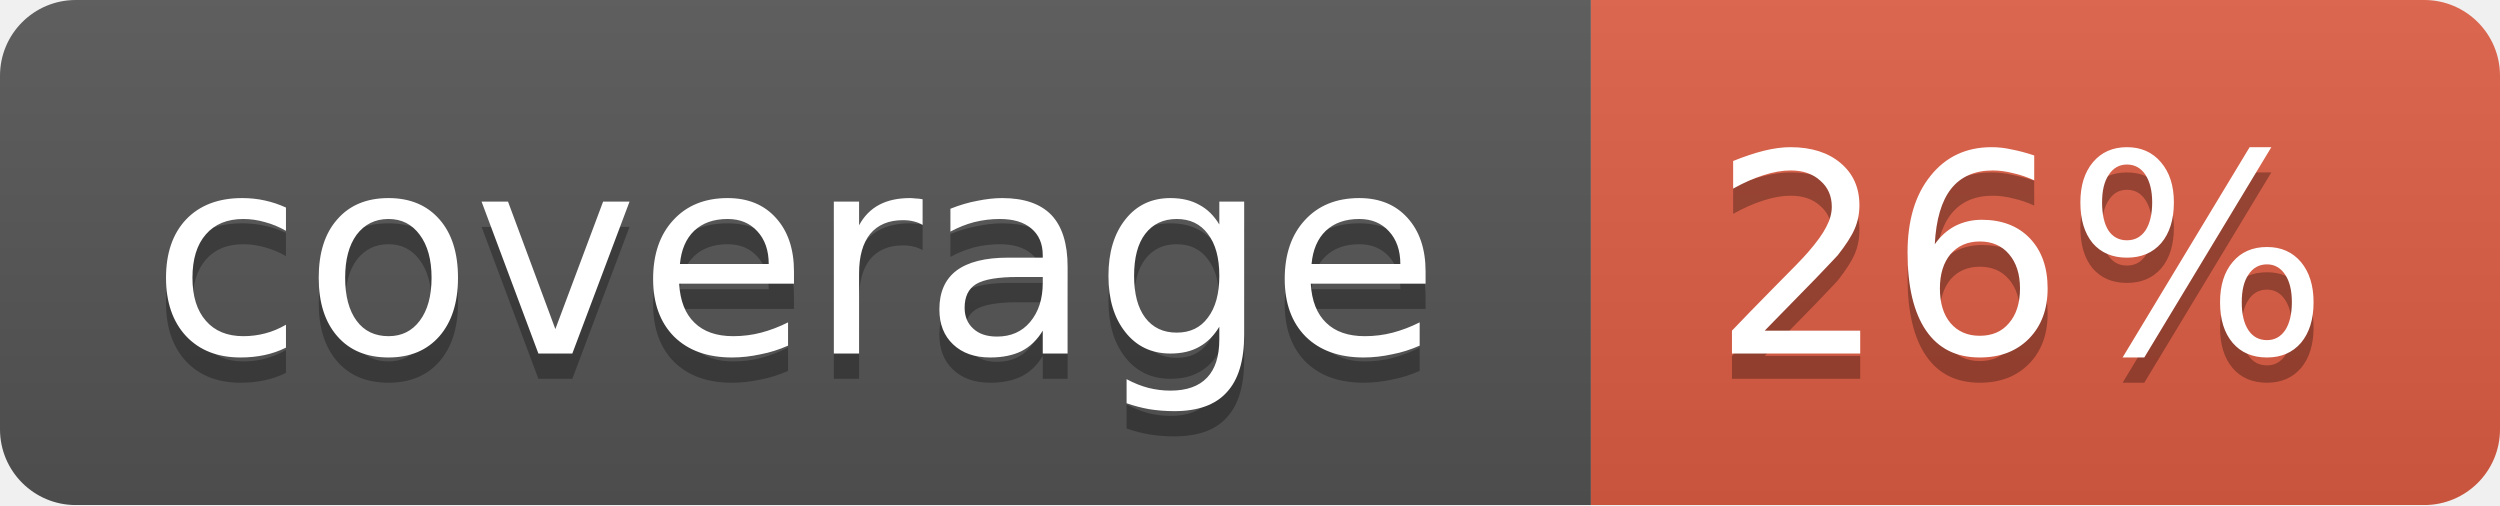
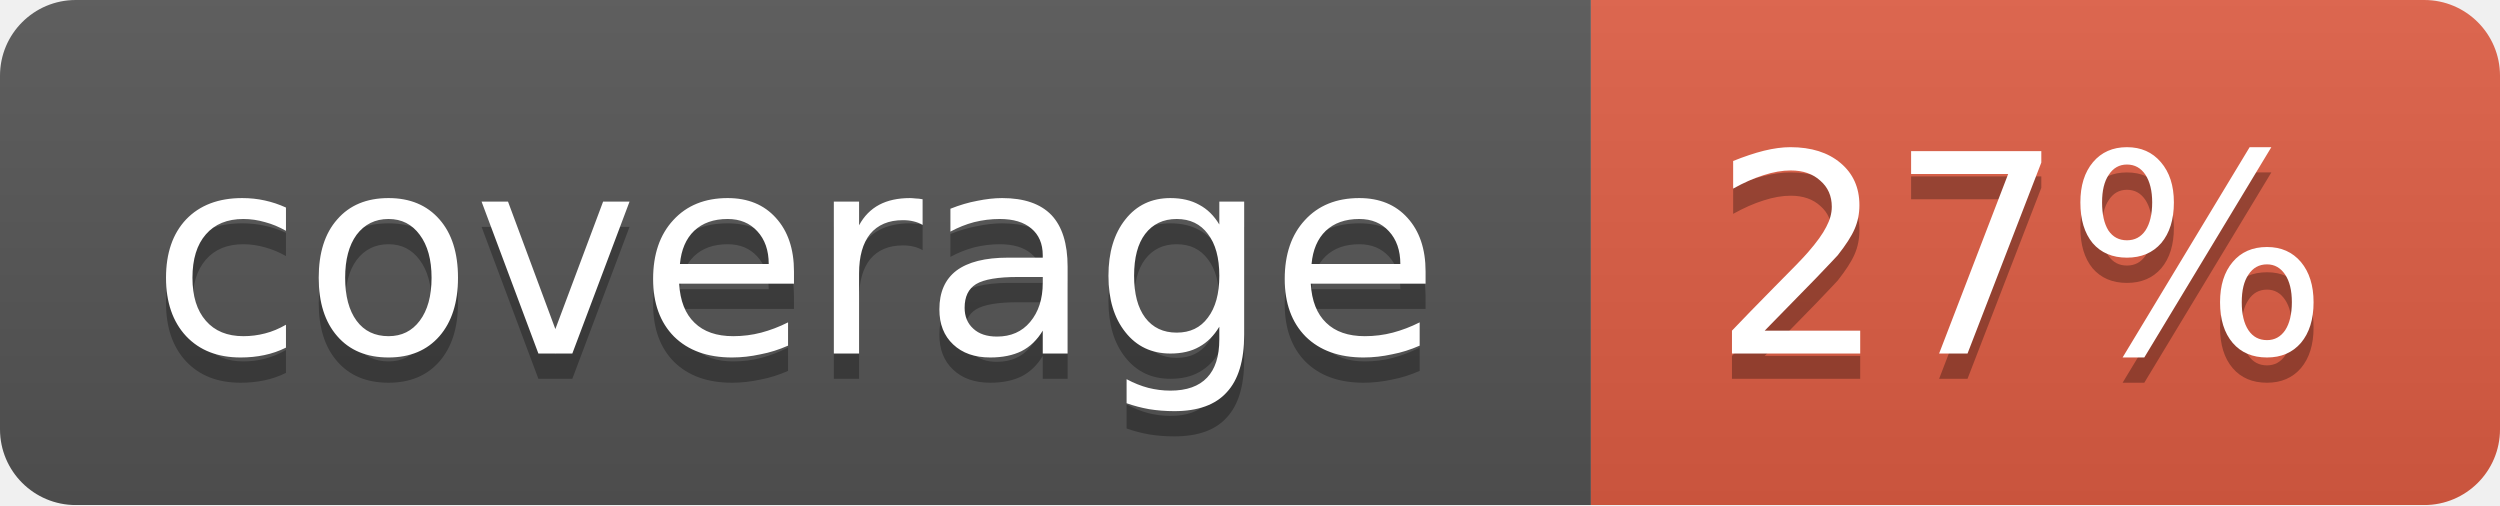
<svg xmlns="http://www.w3.org/2000/svg" width="99" height="20">
  <linearGradient id="b" x2="0" y2="100%">
    <stop offset="0" stop-color="#bbb" stop-opacity=".1" />
    <stop offset="1" stop-opacity=".1" />
  </linearGradient>
  <mask id="a">
    <rect width="99" height="20" rx="3" fill="#fff" />
  </mask>
  <g mask="url(#a)">
    <path fill="#555" d="M0 0h63v20H0z" />
    <path fill="#e05d44" d="M63 0h36v20H63z" />
    <path fill="url(#b)" d="M0 0h99v20H0z" />
  </g>
  <g fill="#fff" text-anchor="middle" font-family="DejaVu Sans,Verdana,Geneva,sans-serif" font-size="11">
    <text x="31.5" y="15" fill="#010101" fill-opacity=".3">coverage</text>
    <text x="31.5" y="14">coverage</text>
-     <text x="80" y="15" fill="#010101" fill-opacity=".3">26%</text>
-     <text x="80" y="14">26%</text>
+     <text x="80" y="15" fill="#010101" fill-opacity=".3">27%</text>
+     <text x="80" y="14">27%</text>
  </g>
</svg>
